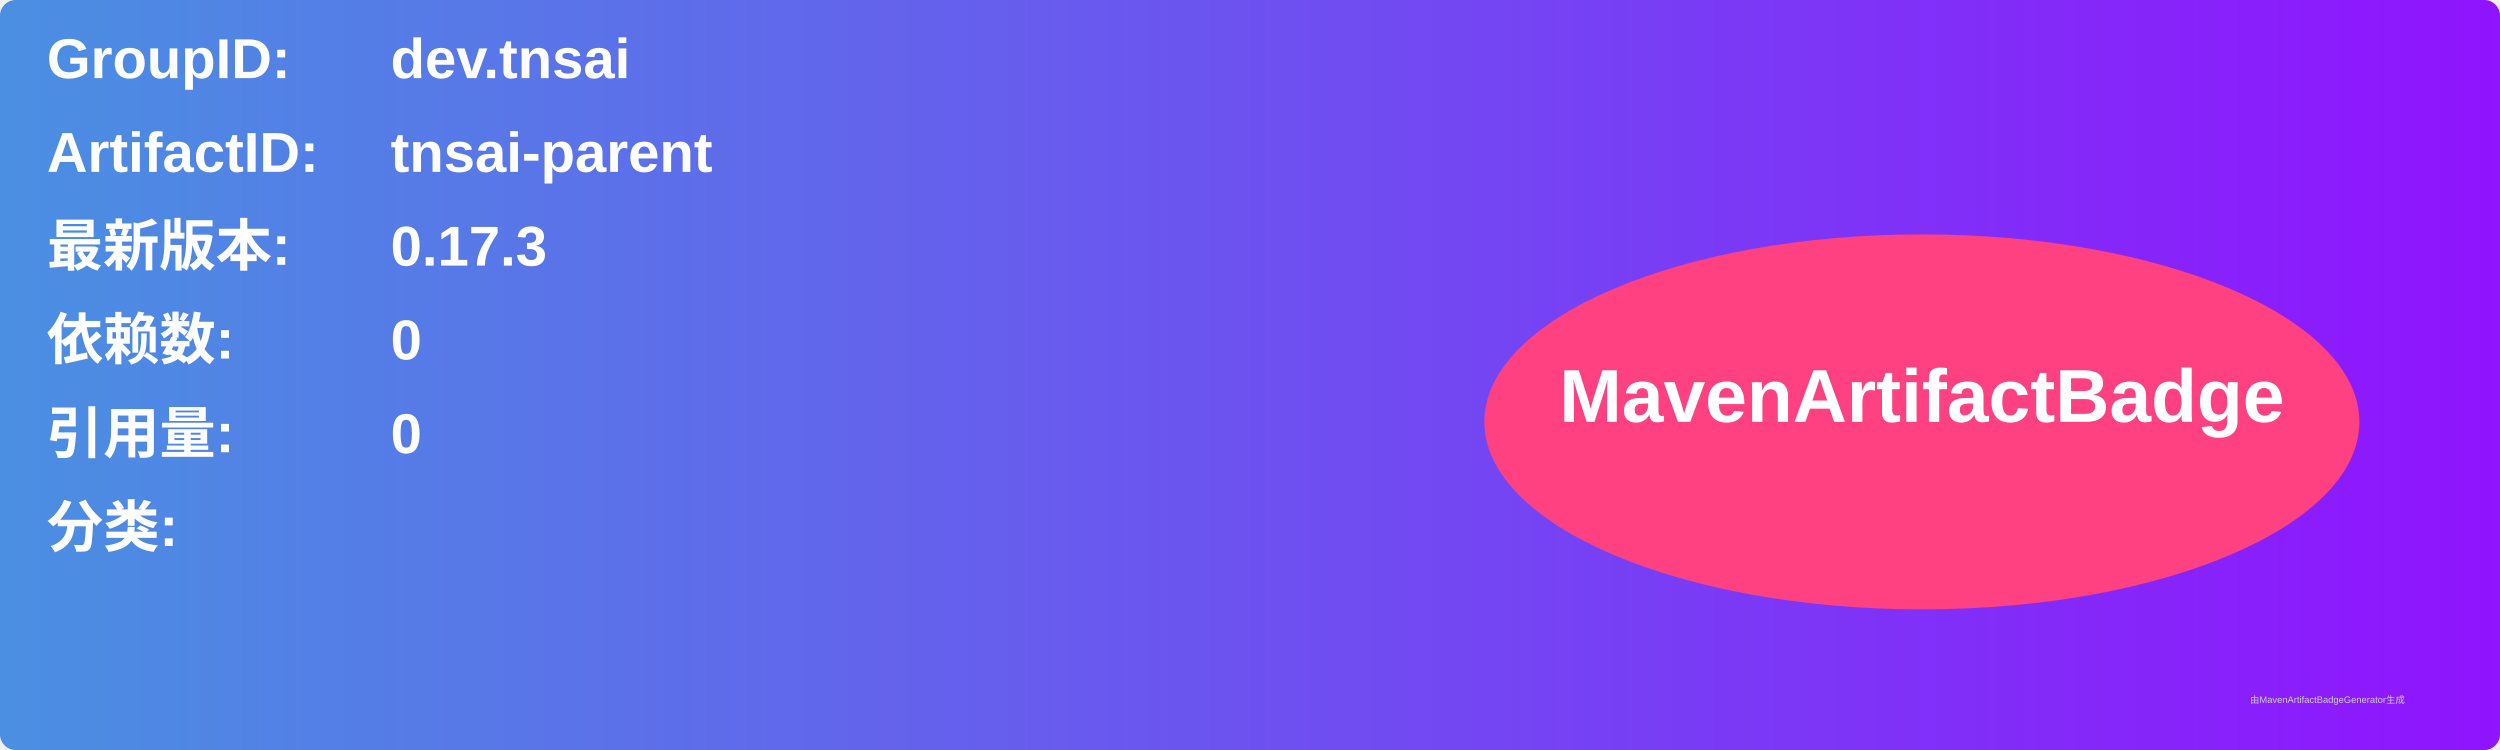
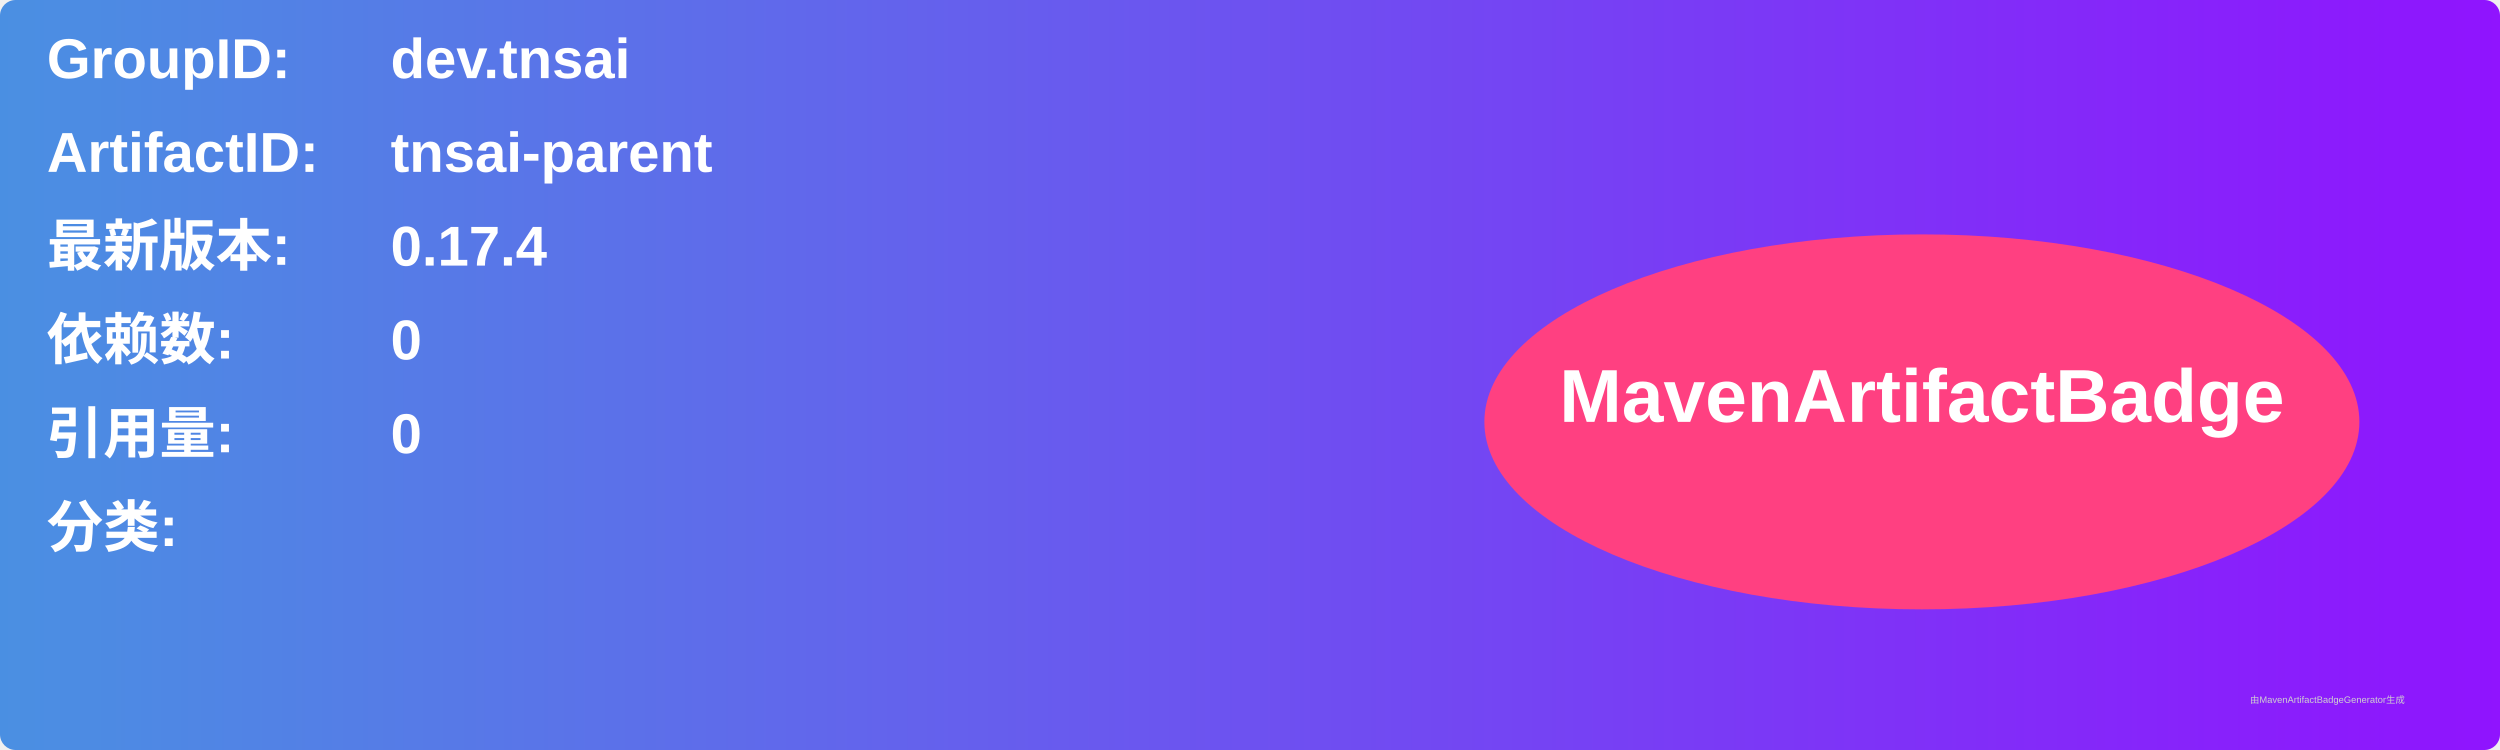
<svg xmlns="http://www.w3.org/2000/svg" width="800" height="240" viewBox="0 0 800 240">
  <linearGradient id="grad" x1="0%" y1="0%" x2="100%" y2="0%">
    <stop offset="0%" stop-color="#4a90e2" />
    <stop offset="100%" stop-color="#9013fe" />
  </linearGradient>
  <rect width="100%" height="100%" rx="5" ry="5" fill="url(#grad)" />
  <g transform="translate(15, 15)">
    <text x="0" y="10" font-family="Arial" font-size="18" fill="white" font-weight="bold" width="260">GroupID:</text>
    <text x="110" y="10" font-family="Arial" font-size="18" fill="white" font-weight="bold" width="460">dev.tnsai</text>
    <text x="0" y="40" font-family="Arial" font-size="18" fill="white" font-weight="bold" width="260">ArtifactID:</text>
    <text x="110" y="40" font-family="Arial" font-size="18" fill="white" font-weight="bold" width="460">tnsai-parent</text>
    <text x="0" y="70" font-family="Arial" font-size="18" fill="white" font-weight="bold">最新版本:</text>
    <text x="110" y="70" font-family="Arial" font-size="18" fill="white" font-weight="bold">
-       <tspan font-weight="bold">0.17.3</tspan>
+       <tspan font-weight="bold">0.17.4</tspan>
    </text>
    <text x="0" y="100" font-family="Arial" font-size="18" fill="white" font-weight="bold">依赖数: </text>
    <text x="110" y="100" font-family="Arial" font-size="18" fill="white">
      <tspan font-weight="bold">0</tspan>
    </text>
    <text x="0" y="130" font-family="Arial" font-size="18" fill="white" font-weight="bold">引用量: </text>
    <text x="110" y="130" font-family="Arial" font-size="18" fill="white">
      <tspan font-weight="bold">0</tspan>
    </text>
    <text x="0" y="160" font-family="Arial" font-size="18" fill="white" font-weight="bold">分类:</text>
    <text x="10" y="190" font-family="Arial" font-size="10" fill="white">
      <tspan font-weight="bold" />
    </text>
    <ellipse cx="600" cy="120" rx="140" ry="60" fill="#ff4081" />
    <text x="600" y="120" text-anchor="middle" font-family="Arial" font-size="24" fill="white" font-weight="bold">MavenArtifactBadge</text>
  </g>
  <text x="720" y="225" font-family="Arial" font-size="3" fill="#d0d0d0">由MavenArtifactBadgeGenerator生成</text>
</svg>
